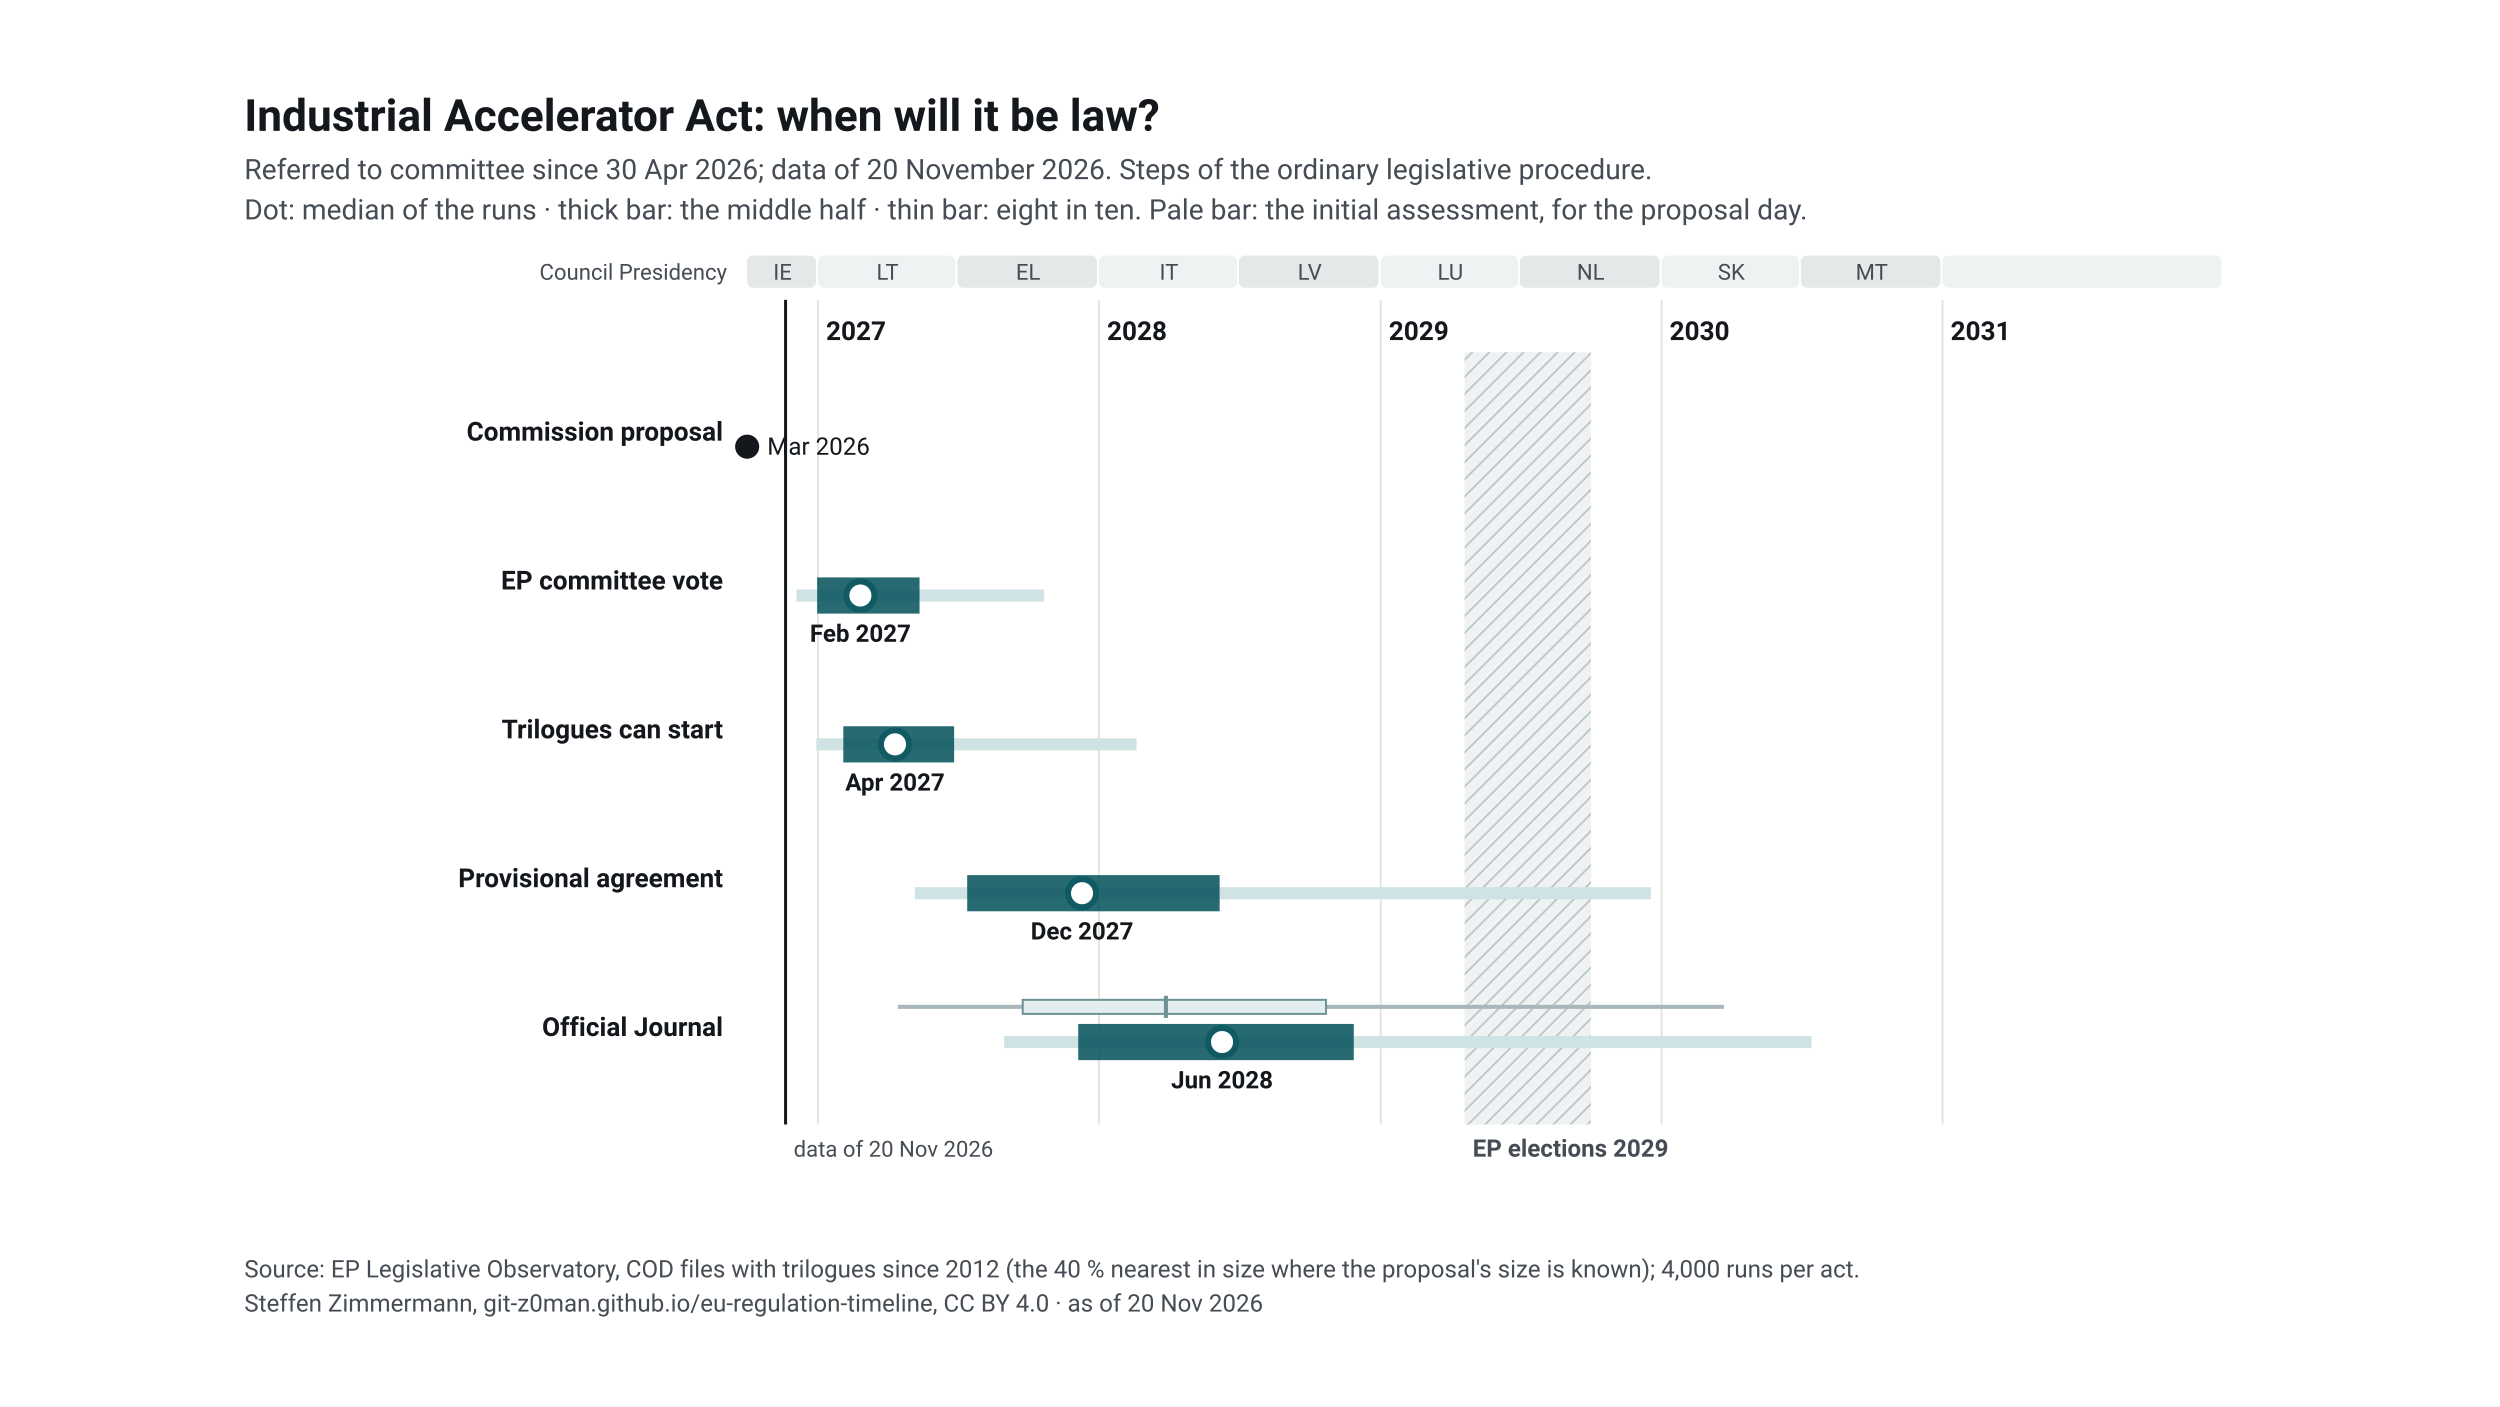
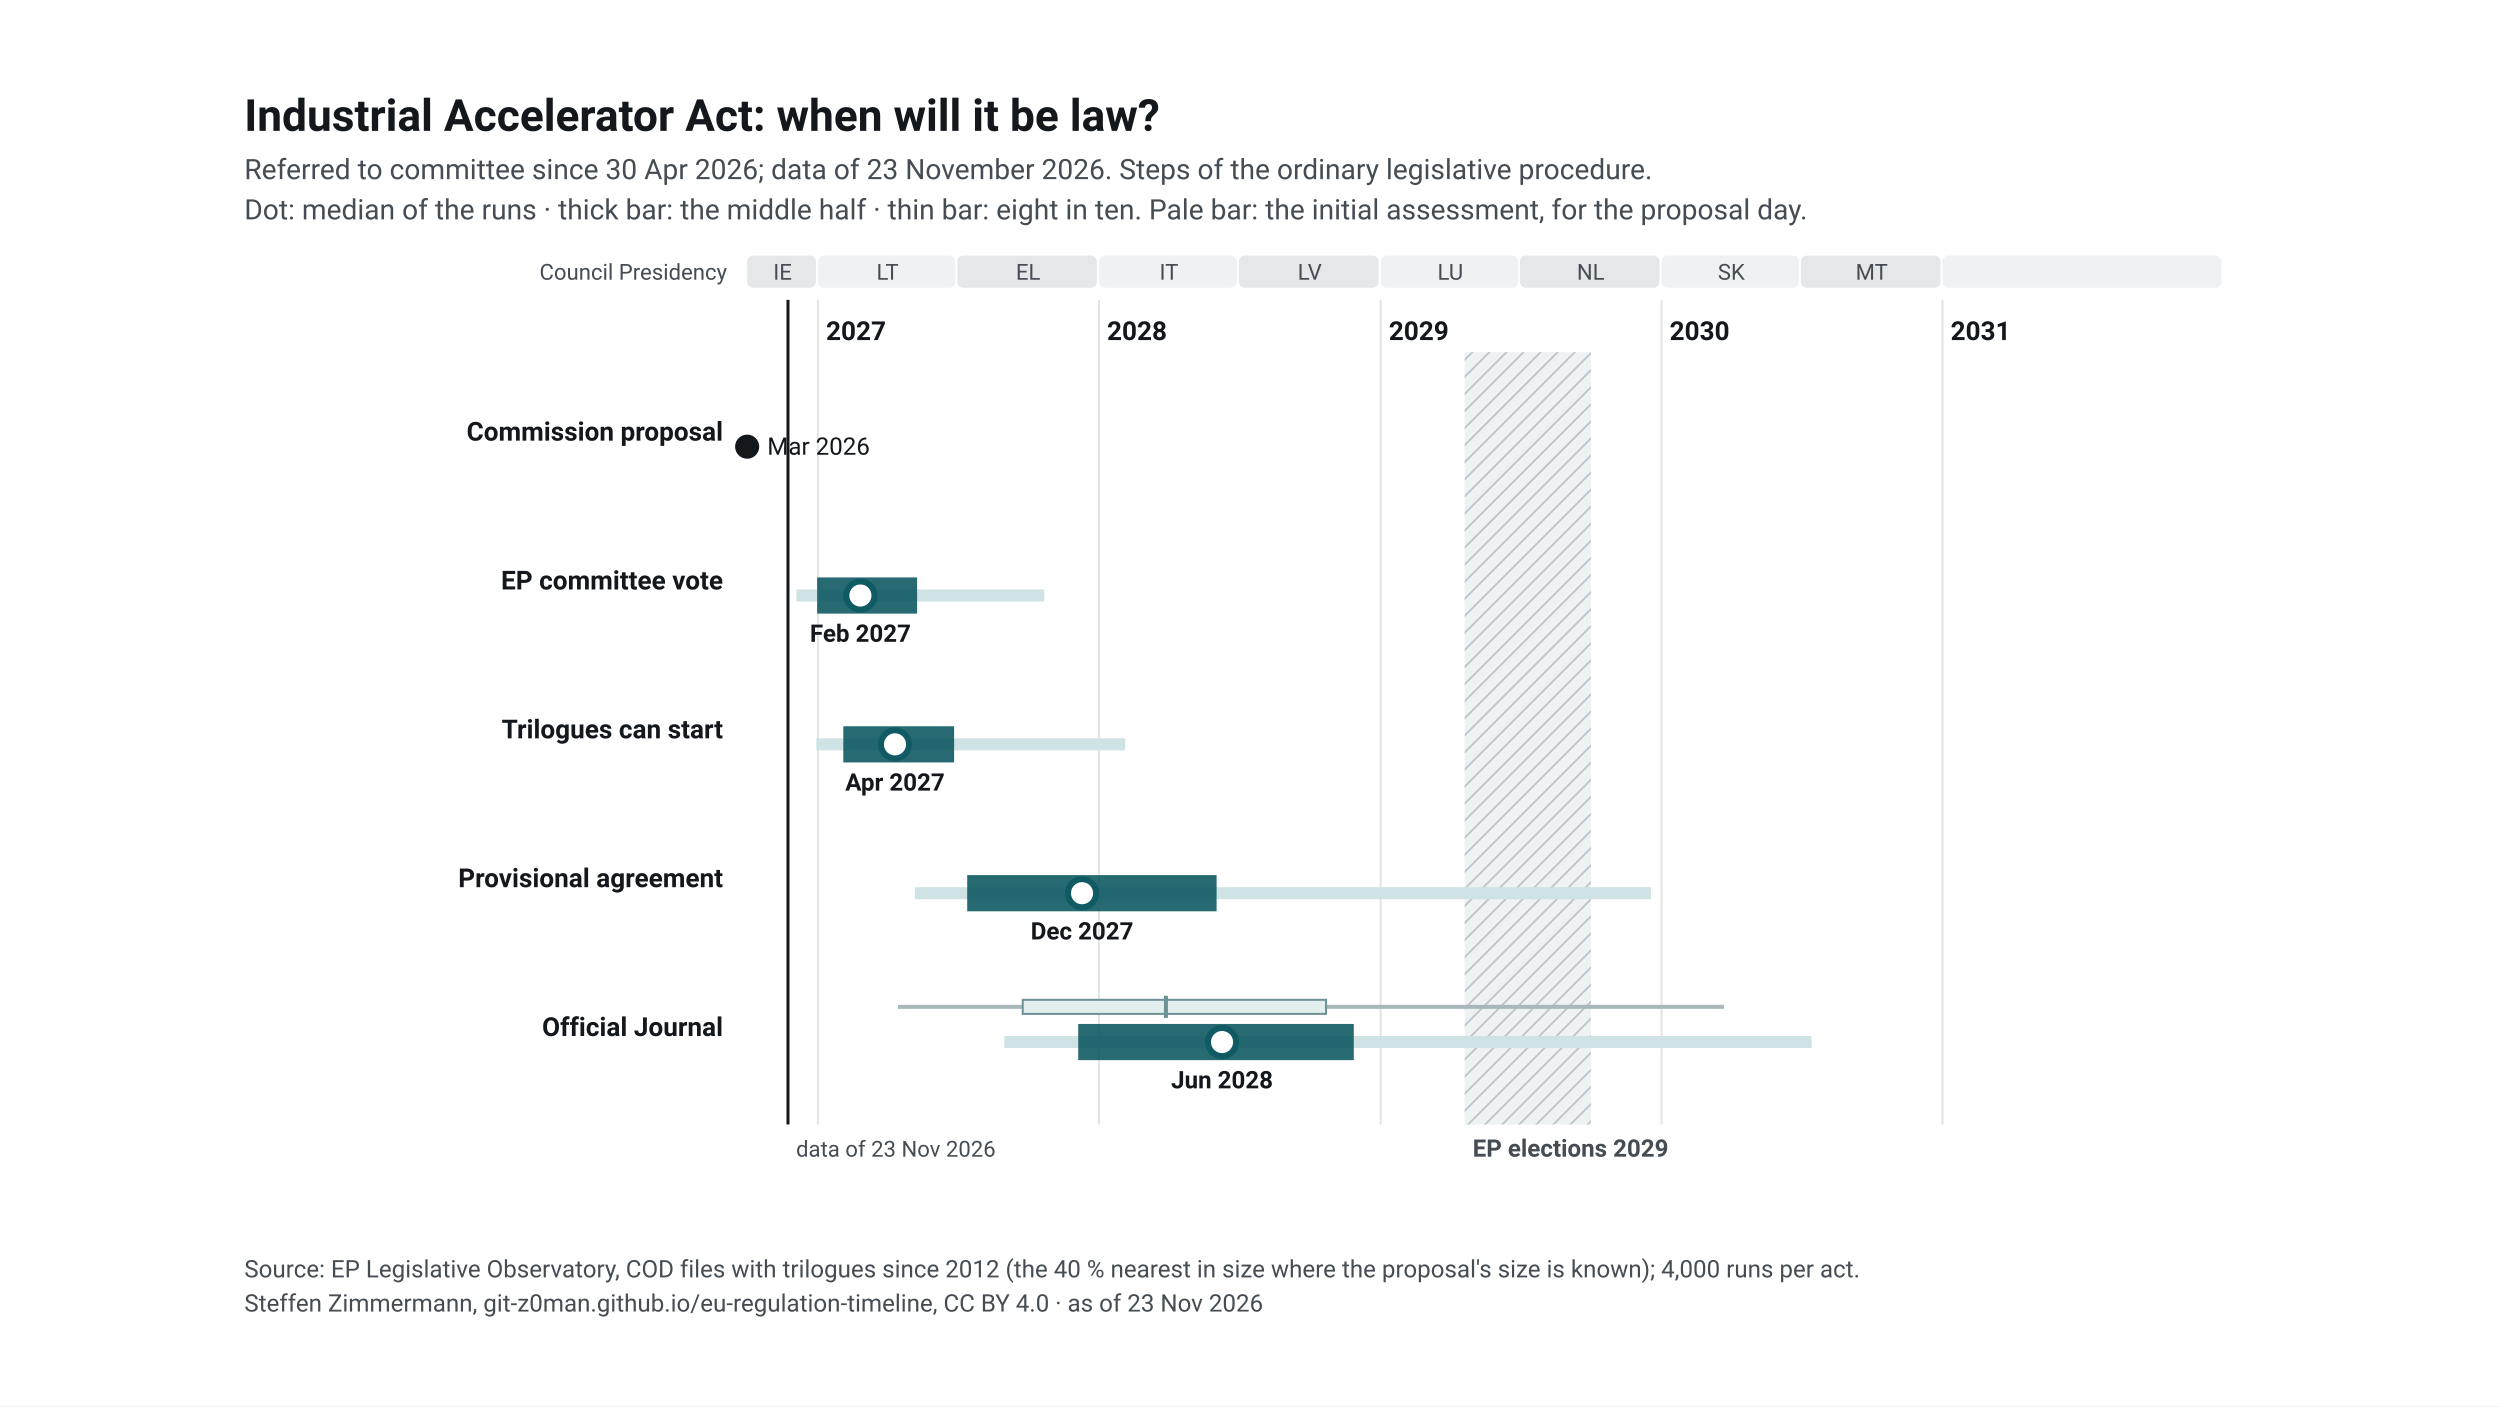
<svg xmlns="http://www.w3.org/2000/svg" width="1920" height="1080" viewBox="0 0 1920 1080">
  <rect width="1920" height="1080" fill="#ffffff" />
  <svg font-family="&quot;Source Sans 3&quot;, system-ui, -apple-system, Segoe UI, Roboto, Arial, sans-serif" font-size="13" x="48" y="48" width="1824" height="984" viewBox="0 0 1040 637" preserveAspectRatio="xMidYMid meet">
    <style>.ink{fill:#14181c}.mu{fill:#454c53}.gr{stroke:#e3e5e1;stroke-width:1}.pa{fill:#eef2f2}.pb{fill:#e4e8e9}.hb{fill:#eef2f2}.hl{stroke:#c3c9cc}.wt{fill:#454c53}.pt{fill:#14181c;paint-order:stroke;stroke:#fff;stroke-width:4px;stroke-linejoin:round}.pl{stroke:#14181c}.td{stroke:#14181c;stroke-width:1.5}.b50{fill:#0f5a63;opacity:.9}.b80{fill:#cfe2e4}.med{fill:#fff;stroke:#0f5a63}.fx{fill:#14181c}.ini{fill:#e3eeef;stroke:#6e9195;stroke-width:1}.ini80{fill:#a7b7ba}.inim{stroke:#6e9195;stroke-width:2}.c1{stroke:#0f5a63}.c2{stroke:#454c53;stroke-dasharray:7 4}.c3{stroke:#6e9195;stroke-dasharray:2 4}.ax{stroke:#454c53;stroke-width:1}.dn{fill:#0f5a63;stroke:#fff}.de{fill:#fff;stroke:#0f5a63}a text{fill:#0f5a63}.nl-pending{fill:#0f5a63}.nl-adopted{fill:#5b646b}.nl-plan{fill:#fff;stroke:#14181c}.nl-open{fill:none;stroke:#14181c}.nl-q{fill:#14181c}.nl-row{stroke:#e3e5e1;stroke-width:.6}.nl-g-announced{fill:#f1f2f3}.nl-g-pending{fill:#e3eeef}.nl-g-adopted{fill:#eef2f2}</style>
    <rect width="1040" height="637" fill="#fff" />
    <text x="20" y="34" font-size="22" font-weight="700" class="ink">Industrial Accelerator Act: when will it be law?</text>
-     <text x="20" y="58" font-size="14" class="mu">Referred to committee since 30 Apr 2026; data of 20 November 2026. Steps of the ordinary legislative procedure.</text>
+     <text x="20" y="58" font-size="14" class="mu">Referred to committee since 30 Apr 2026; data of 23 November 2026. Steps of the ordinary legislative procedure.</text>
    <text x="20" y="78" font-size="14" class="mu">Dot: median of the runs · thick bar: the middle half · thin bar: eight in ten. Pale bar: the initial assessment, for the proposal day.</text>
    <g transform="translate(20,92)">
      <defs>
        <pattern id="hatch-50" width="6" height="6" patternUnits="userSpaceOnUse" patternTransform="rotate(45)">
          <rect width="6" height="6" class="hb" />
          <line x1="0" y1="0" x2="0" y2="6" class="hl" stroke-width="2" />
        </pattern>
      </defs>
      <rect x="250.0" y="4" width="34.2" height="16" rx="3" class="pb" data-tip="Council Presidency: IE, Jul 2026 to Dec 2026" />
      <text x="267.6" y="16" text-anchor="middle" font-size="11" class="mu">IE</text>
      <rect x="285.2" y="4" width="68.3" height="16" rx="3" class="pa" data-tip="Council Presidency: LT, Jan 2027 to Jun 2027" />
      <text x="319.8" y="16" text-anchor="middle" font-size="11" class="mu">LT</text>
      <rect x="354.5" y="4" width="69.4" height="16" rx="3" class="pb" data-tip="Council Presidency: EL, Jul 2027 to Dec 2027" />
      <text x="389.7" y="16" text-anchor="middle" font-size="11" class="mu">EL</text>
      <rect x="424.9" y="4" width="68.6" height="16" rx="3" class="pa" data-tip="Council Presidency: IT, Jan 2028 to Jun 2028" />
      <text x="459.7" y="16" text-anchor="middle" font-size="11" class="mu">IT</text>
      <rect x="494.5" y="4" width="69.4" height="16" rx="3" class="pb" data-tip="Council Presidency: LV, Jul 2028 to Dec 2028" />
      <text x="529.7" y="16" text-anchor="middle" font-size="11" class="mu">LV</text>
      <rect x="565.0" y="4" width="68.3" height="16" rx="3" class="pa" data-tip="Council Presidency: LU, Jan 2029 to Jun 2029" />
      <text x="599.6" y="16" text-anchor="middle" font-size="11" class="mu">LU</text>
      <rect x="634.2" y="4" width="69.4" height="16" rx="3" class="pb" data-tip="Council Presidency: NL, Jul 2029 to Dec 2029" />
      <text x="669.4" y="16" text-anchor="middle" font-size="11" class="mu">NL</text>
      <rect x="704.6" y="4" width="68.3" height="16" rx="3" class="pa" data-tip="Council Presidency: SK, Jan 2030 to Jun 2030" />
      <text x="739.3" y="16" text-anchor="middle" font-size="11" class="mu">SK</text>
      <rect x="773.9" y="4" width="69.4" height="16" rx="3" class="pb" data-tip="Council Presidency: MT, Jul 2030 to Dec 2030" />
      <text x="809.1" y="16" text-anchor="middle" font-size="11" class="mu">MT</text>
      <rect x="844.3" y="4" width="138.7" height="16" rx="3" class="pa" data-tip="Council Presidency: not decided, Jan 2031 to Dec 2031" />
      <text x="914.2" y="16" text-anchor="middle" font-size="11" class="mu" />
      <line x1="285.2" y1="26" x2="285.2" y2="436" class="gr" />
      <text x="289.2" y="46" font-weight="600" class="ink">2027</text>
      <line x1="424.9" y1="26" x2="424.9" y2="436" class="gr" />
      <text x="428.9" y="46" font-weight="600" class="ink">2028</text>
      <line x1="565.0" y1="26" x2="565.0" y2="436" class="gr" />
      <text x="569.0" y="46" font-weight="600" class="ink">2029</text>
      <line x1="704.6" y1="26" x2="704.6" y2="436" class="gr" />
      <text x="708.6" y="46" font-weight="600" class="ink">2030</text>
      <line x1="844.3" y1="26" x2="844.3" y2="436" class="gr" />
      <text x="848.3" y="46" font-weight="600" class="ink">2031</text>
      <rect x="606.7" y="52" width="62.8" height="384" fill="url(#hatch-50)" data-tip="European elections 2029: Parliament does no legislative work from its last session in April until the new committees vote again in October (assumption, as in 2024; the dates are not set yet)." />
      <text x="610.7" y="452" font-size="12" font-weight="600" class="wt">EP elections 2029</text>
      <text x="240" y="16" text-anchor="end" font-size="11" class="mu">Council Presidency</text>
-       <line x1="269.1" y1="26" x2="269.1" y2="436" class="td" />
-       <text x="273.1" y="452" font-size="11" class="mu">data of 20 Nov 2026</text>
+       <line x1="270.3" y1="26" x2="270.3" y2="436" class="td" />
+       <text x="274.3" y="452" font-size="11" class="mu">data of 23 Nov 2026</text>
      <text x="238" y="96.0" text-anchor="end" font-weight="600" class="ink lnk">Commission proposal</text>
      <circle cx="250.0" cy="99.0" r="6" class="fx" data-tip="Commission proposal: 4 Mar 2026" />
      <text x="260.0" y="103.0" font-size="12" class="ink">Mar 2026</text>
      <text x="238" y="170.0" text-anchor="end" font-weight="600" class="ink lnk">EP committee vote</text>
      <rect x="274.5" y="170.0" width="123.2" height="6" class="b80" data-tip="EP committee vote: median Feb 2027; half of the runs Dec 2026 to May 2027; eight in ten Dec 2026 to Oct 2027" />
-       <rect x="284.8" y="164.0" width="50.9" height="18" class="b50" data-tip="EP committee vote: median Feb 2027; half of the runs Dec 2026 to May 2027; eight in ten Dec 2026 to Oct 2027" />
+       <rect x="284.8" y="164.0" width="49.7" height="18" class="b50" data-tip="EP committee vote: median Feb 2027; half of the runs Dec 2026 to May 2027; eight in ten Dec 2026 to Oct 2027" />
      <circle cx="306.3" cy="173.0" r="7" class="med" stroke-width="3" data-tip="EP committee vote: median Feb 2027; half of the runs Dec 2026 to May 2027; eight in ten Dec 2026 to Oct 2027" />
      <text x="306.3" y="196.0" text-anchor="middle" font-size="12" font-weight="600" class="ink">Feb 2027</text>
      <text x="238" y="244.0" text-anchor="end" font-weight="600" class="ink lnk">Trilogues can start</text>
-       <rect x="284.4" y="244.0" width="159.2" height="6" class="b80" data-tip="Trilogues can start: median Apr 2027; half of the runs Feb 2027 to Jun 2027; eight in ten Dec 2026 to Feb 2028" />
+       <rect x="284.4" y="244.0" width="153.5" height="6" class="b80" data-tip="Trilogues can start: median Apr 2027; half of the runs Feb 2027 to Jun 2027; eight in ten Dec 2026 to Feb 2028" />
      <rect x="297.8" y="238.0" width="55.1" height="18" class="b50" data-tip="Trilogues can start: median Apr 2027; half of the runs Feb 2027 to Jun 2027; eight in ten Dec 2026 to Feb 2028" />
      <circle cx="323.5" cy="247.0" r="7" class="med" stroke-width="3" data-tip="Trilogues can start: median Apr 2027; half of the runs Feb 2027 to Jun 2027; eight in ten Dec 2026 to Feb 2028" />
      <text x="323.5" y="270.0" text-anchor="middle" font-size="12" font-weight="600" class="ink">Apr 2027</text>
      <text x="238" y="318.0" text-anchor="end" font-weight="600" class="ink lnk">Provisional agreement</text>
      <rect x="333.4" y="318.0" width="365.9" height="6" class="b80" data-tip="Provisional agreement: median Dec 2027; half of the runs Jul 2027 to Jun 2028; eight in ten May 2027 to Dec 2029" />
-       <rect x="359.4" y="312.0" width="125.5" height="18" class="b50" data-tip="Provisional agreement: median Dec 2027; half of the runs Jul 2027 to Jun 2028; eight in ten May 2027 to Dec 2029" />
+       <rect x="359.4" y="312.0" width="124.0" height="18" class="b50" data-tip="Provisional agreement: median Dec 2027; half of the runs Jul 2027 to Jun 2028; eight in ten May 2027 to Dec 2029" />
      <circle cx="416.5" cy="321.0" r="7" class="med" stroke-width="3" data-tip="Provisional agreement: median Dec 2027; half of the runs Jul 2027 to Jun 2028; eight in ten May 2027 to Dec 2029" />
      <text x="416.5" y="344.0" text-anchor="middle" font-size="12" font-weight="600" class="ink">Dec 2027</text>
      <text x="238" y="392.0" text-anchor="end" font-weight="600" class="ink lnk">Official Journal</text>
      <rect x="325.0" y="376.5" width="410.6" height="2" class="ini80" data-tip="Initial assessment, forecast for the proposal day (4 Mar 2026): Official Journal: median Mar 2028; half of the runs Sep 2027 to Oct 2028; eight in ten Apr 2027 to Mar 2030" />
      <rect x="387.0" y="374.0" width="150.8" height="7" class="ini" data-tip="Initial assessment, forecast for the proposal day (4 Mar 2026): Official Journal: median Mar 2028; half of the runs Sep 2027 to Oct 2028; eight in ten Apr 2027 to Mar 2030" />
      <line x1="458.2" y1="372.0" x2="458.2" y2="383.0" class="inim" data-tip="Initial assessment, forecast for the proposal day (4 Mar 2026): Official Journal: median Mar 2028; half of the runs Sep 2027 to Oct 2028; eight in ten Apr 2027 to Mar 2030" />
      <rect x="377.8" y="392.0" width="401.4" height="6" class="b80" data-tip="Official Journal: median Jun 2028; half of the runs Dec 2027 to Nov 2028; eight in ten Aug 2027 to Jul 2030" />
      <rect x="414.6" y="386.0" width="137.0" height="18" class="b50" data-tip="Official Journal: median Jun 2028; half of the runs Dec 2027 to Nov 2028; eight in ten Aug 2027 to Jul 2030" />
      <circle cx="486.1" cy="395.0" r="7" class="med" stroke-width="3" data-tip="Official Journal: median Jun 2028; half of the runs Dec 2027 to Nov 2028; eight in ten Aug 2027 to Jul 2030" />
      <text x="486.1" y="418.0" text-anchor="middle" font-size="12" font-weight="600" class="ink">Jun 2028</text>
    </g>
    <text x="20" y="604" font-size="12" class="mu">Source: EP Legislative Observatory, COD files with trilogues since 2012 (the 40 % nearest in size where the proposal's size is known); 4,000 runs per act.</text>
-     <text x="20" y="621" font-size="12" class="mu">Steffen Zimmermann, git-z0man.github.io/eu-regulation-timeline, CC BY 4.0 · as of 20 Nov 2026</text>
+     <text x="20" y="621" font-size="12" class="mu">Steffen Zimmermann, git-z0man.github.io/eu-regulation-timeline, CC BY 4.0 · as of 23 Nov 2026</text>
  </svg>
</svg>
